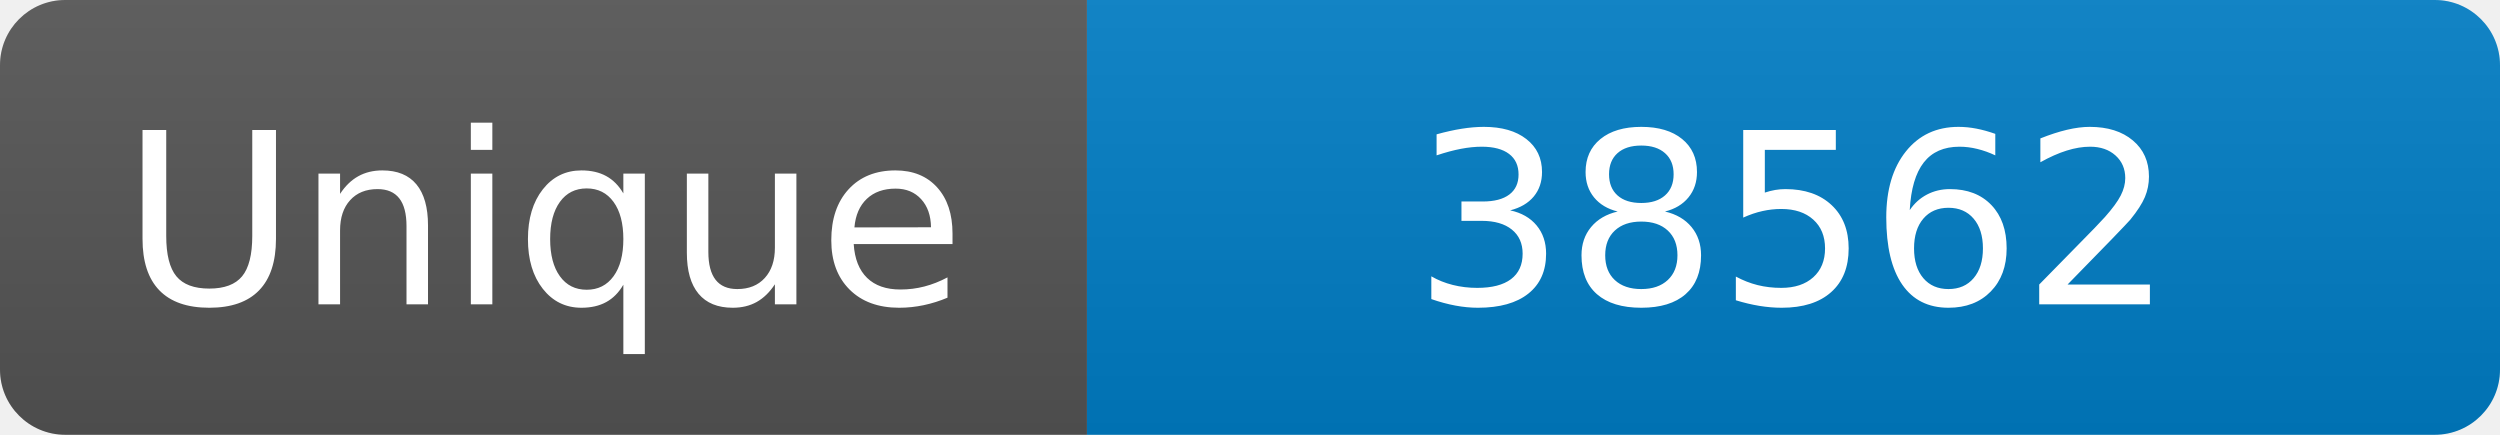
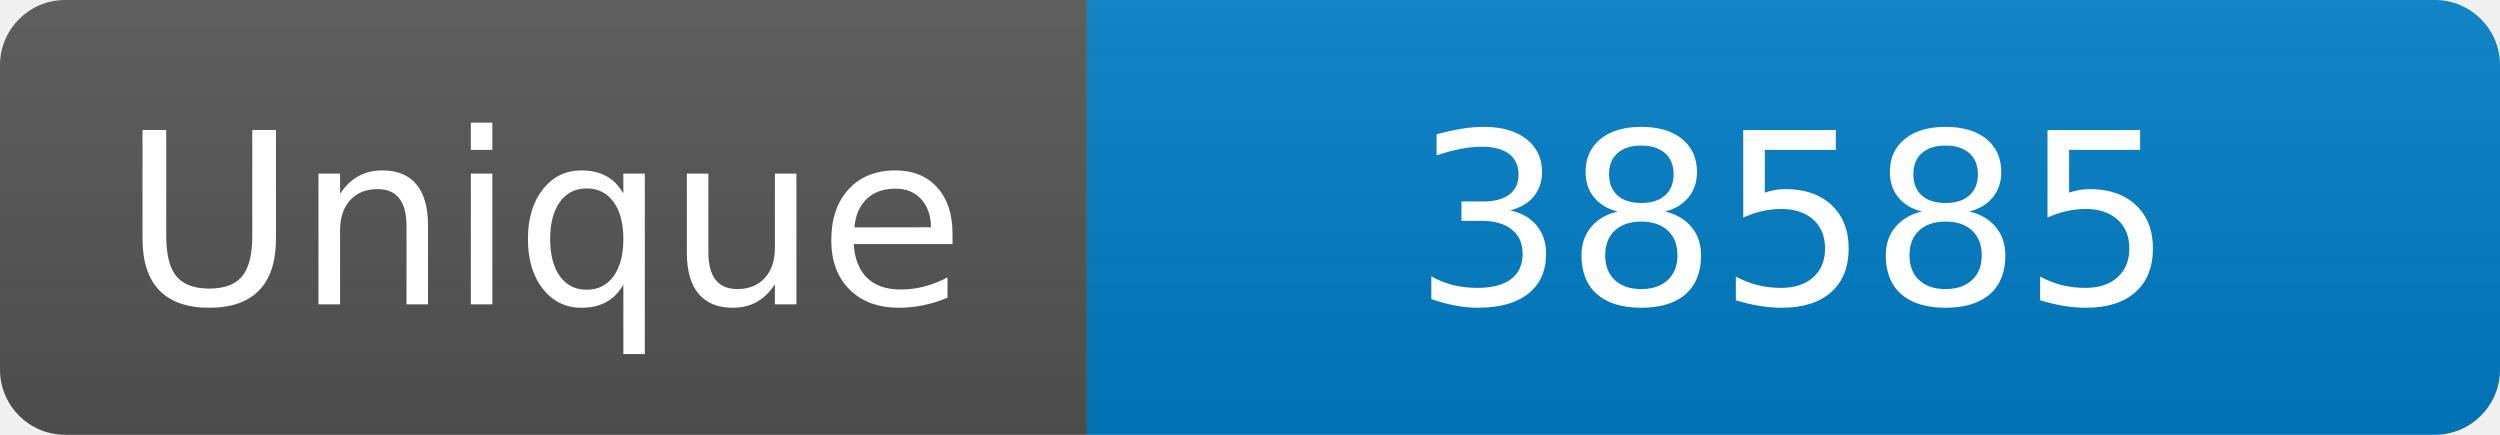
<svg xmlns="http://www.w3.org/2000/svg" width="115" height="20" role="img" aria-label="Maintained?: yes">
  <linearGradient id="s" x2="0" y2="100%">
    <stop offset="0" stop-color="#bbb" stop-opacity=".1" />
    <stop offset="1" stop-opacity=".1" />
  </linearGradient>
  <clipPath id="r">
    <rect width="115" height="20" rx="3" fill="#fff" />
  </clipPath>
  <g clip-path="url(#r)">
    <rect width="50" height="20" fill="#555" />
    <rect x="50" width="160" height="20" fill="#007ec6" />
    <rect width="115" height="20" fill="url(#s)" />
  </g>
  <g fill="#fff" text-anchor="middle" font-family="Verdana,Geneva,DejaVu Sans,sans-serif" font-size="110">
    <text x="250" y="140" transform="scale(.1)" fill="#fff">Unique</text>
-     <text x="825" y="140" transform="scale(.1)" fill="#fff">38562</text>
+     <text x="825" y="140" transform="scale(.1)" fill="#fff">38585</text>
  </g>
</svg>
